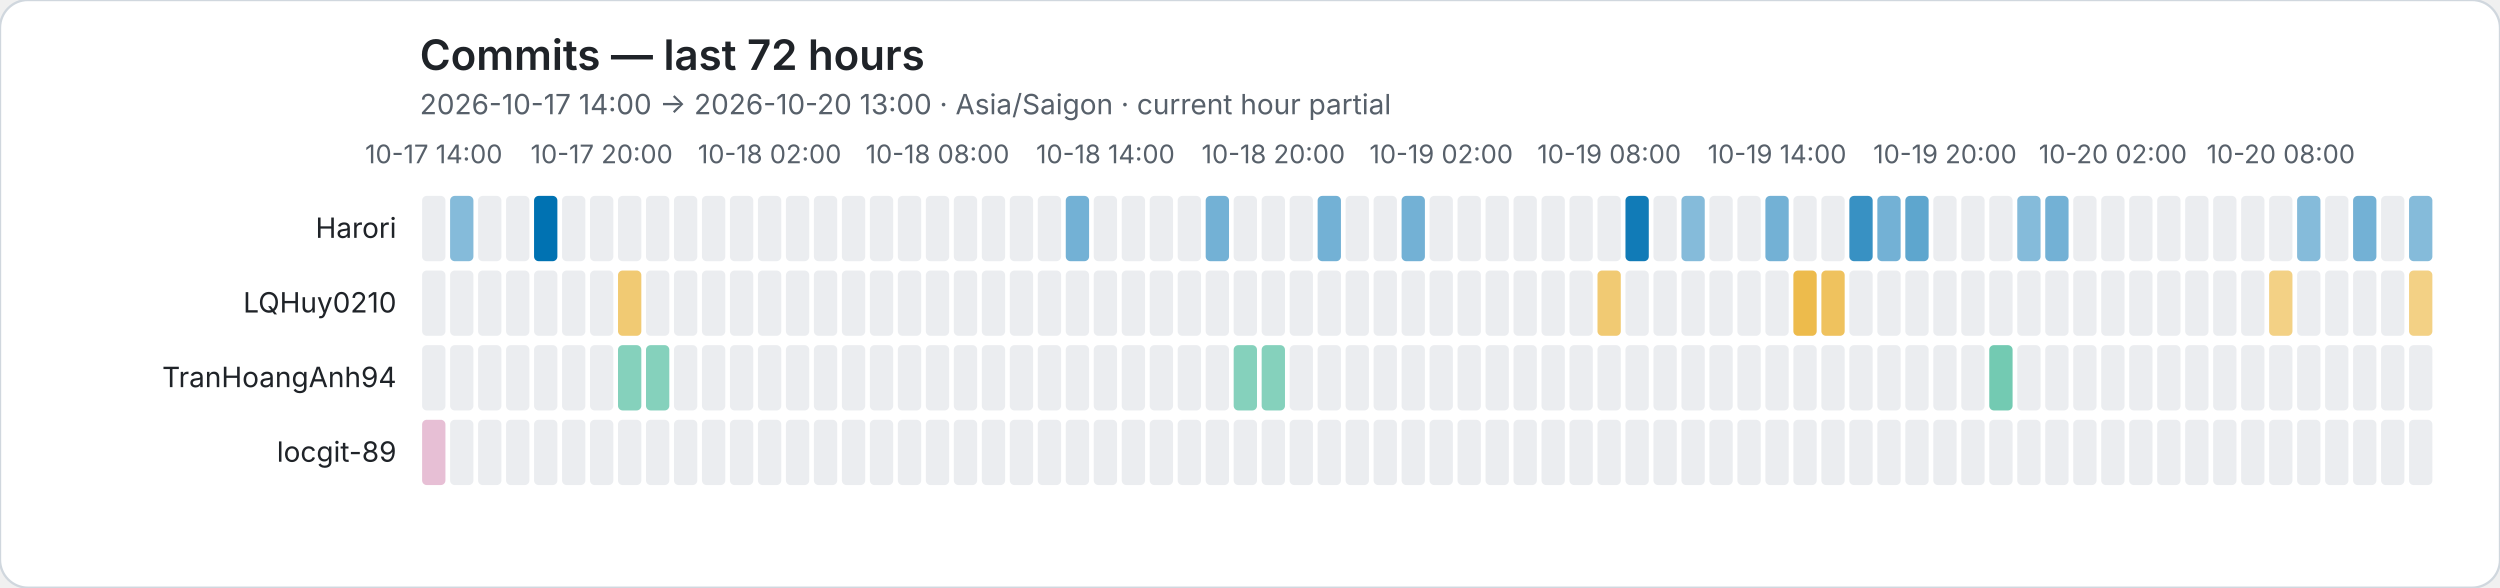
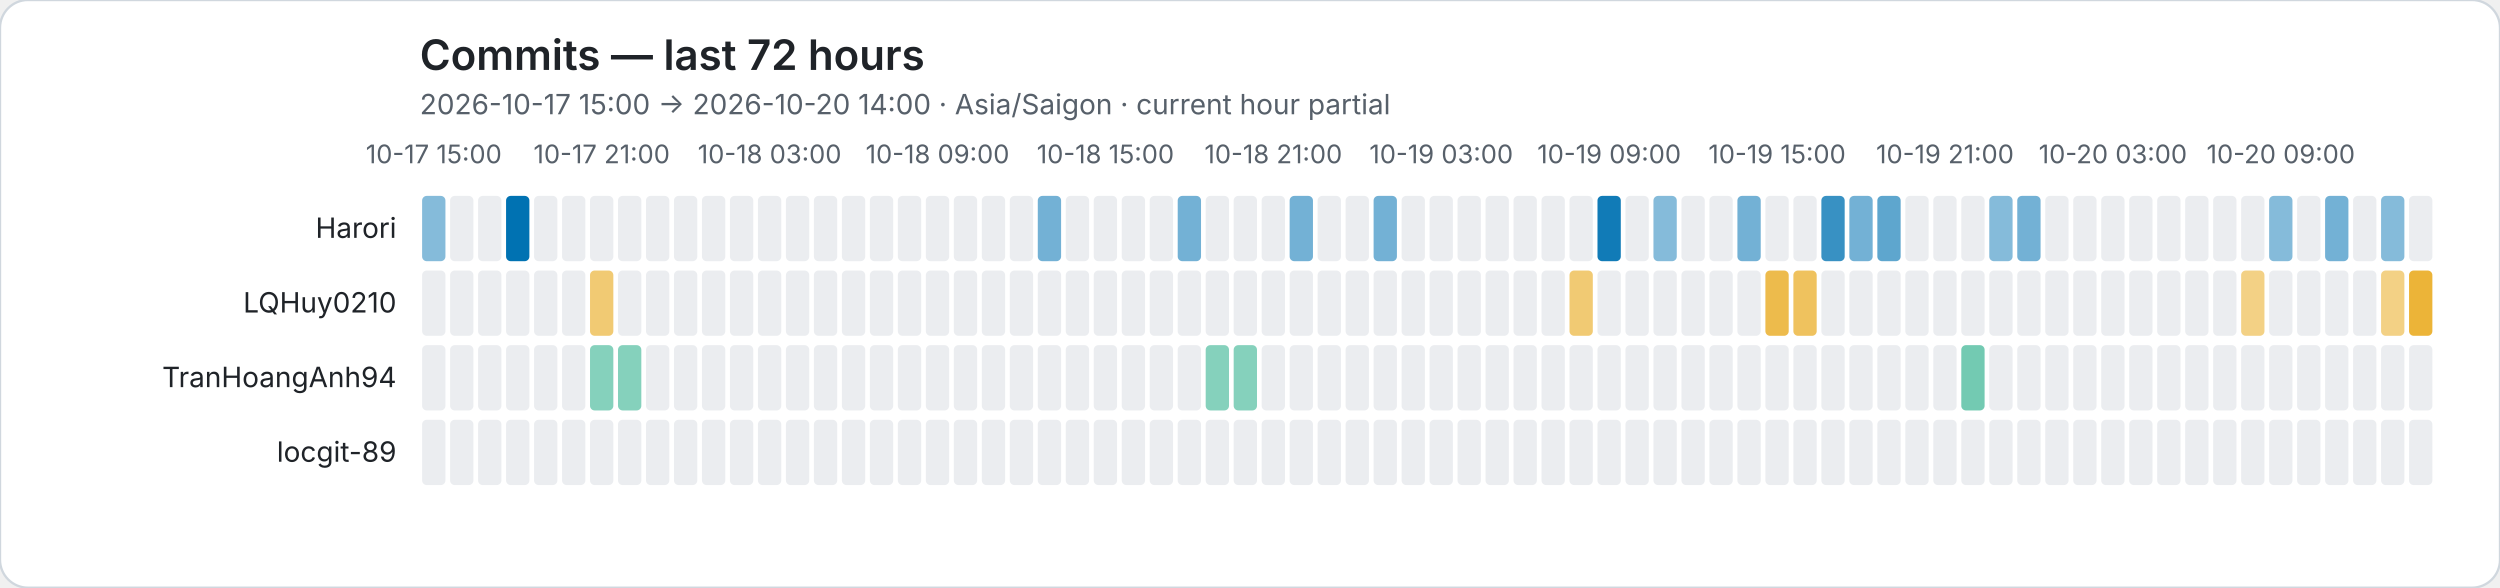
<svg xmlns="http://www.w3.org/2000/svg" role="img" viewBox="0 0 1072 252">
  <rect width="1072" height="252" rx="12" fill="#ffffff" stroke="#d0d7de" />
  <style>text{font-family:system-ui,-apple-system,BlinkMacSystemFont,"Segoe UI",sans-serif}.axis{fill:#57606a;font-size:11px}.heading{fill:#1f2328;font-size:18px;font-weight:600}.subheading{fill:#57606a;font-size:12px}.name{fill:#1f2328;font-size:12px}</style>
  <text class="heading" x="180" y="30">Commits — last 72 hours</text>
-   <text class="subheading" x="180" y="49">2026-10-17 14:00 → 2026-10-20 13:00 · Asia/Saigon · current hour partial</text>
-   <text class="axis" x="186" y="70" text-anchor="middle">10-17 14:00</text>
-   <text class="axis" x="258" y="70" text-anchor="middle">10-17 20:00</text>
-   <text class="axis" x="330" y="70" text-anchor="middle">10-18 02:00</text>
-   <text class="axis" x="402" y="70" text-anchor="middle">10-18 08:00</text>
-   <text class="axis" x="474" y="70" text-anchor="middle">10-18 14:00</text>
-   <text class="axis" x="546" y="70" text-anchor="middle">10-18 20:00</text>
-   <text class="axis" x="618" y="70" text-anchor="middle">10-19 02:00</text>
-   <text class="axis" x="690" y="70" text-anchor="middle">10-19 08:00</text>
-   <text class="axis" x="762" y="70" text-anchor="middle">10-19 14:00</text>
-   <text class="axis" x="834" y="70" text-anchor="middle">10-19 20:00</text>
-   <text class="axis" x="906" y="70" text-anchor="middle">10-20 02:00</text>
-   <text class="axis" x="978" y="70" text-anchor="middle">10-20 08:00</text>
+   <text class="subheading" x="180" y="49">2026-10-17 15:00 → 2026-10-20 14:00 · Asia/Saigon · current hour partial</text>
+   <text class="axis" x="186" y="70" text-anchor="middle">10-17 15:00</text>
+   <text class="axis" x="258" y="70" text-anchor="middle">10-17 21:00</text>
+   <text class="axis" x="330" y="70" text-anchor="middle">10-18 03:00</text>
+   <text class="axis" x="402" y="70" text-anchor="middle">10-18 09:00</text>
+   <text class="axis" x="474" y="70" text-anchor="middle">10-18 15:00</text>
+   <text class="axis" x="546" y="70" text-anchor="middle">10-18 21:00</text>
+   <text class="axis" x="618" y="70" text-anchor="middle">10-19 03:00</text>
+   <text class="axis" x="690" y="70" text-anchor="middle">10-19 09:00</text>
+   <text class="axis" x="762" y="70" text-anchor="middle">10-19 15:00</text>
+   <text class="axis" x="834" y="70" text-anchor="middle">10-19 21:00</text>
+   <text class="axis" x="906" y="70" text-anchor="middle">10-20 03:00</text>
+   <text class="axis" x="978" y="70" text-anchor="middle">10-20 09:00</text>
  <text class="name" x="170" y="102" text-anchor="end">Harori</text>
-   <rect data-hour="0" x="181" y="84" width="10" height="28" rx="2" fill="#ebedf0" />
-   <rect data-hour="1" x="193" y="84" width="10" height="28" rx="2" fill="rgba(0, 114, 178, 0.48)" />
+   <rect data-hour="0" x="181" y="84" width="10" height="28" rx="2" fill="rgba(0, 114, 178, 0.48)" />
+   <rect data-hour="1" x="193" y="84" width="10" height="28" rx="2" fill="#ebedf0" />
  <rect data-hour="2" x="205" y="84" width="10" height="28" rx="2" fill="#ebedf0" />
-   <rect data-hour="3" x="217" y="84" width="10" height="28" rx="2" fill="#ebedf0" />
-   <rect data-hour="4" x="229" y="84" width="10" height="28" rx="2" fill="rgba(0, 114, 178, 1.00)" />
+   <rect data-hour="3" x="217" y="84" width="10" height="28" rx="2" fill="rgba(0, 114, 178, 1.00)" />
+   <rect data-hour="4" x="229" y="84" width="10" height="28" rx="2" fill="#ebedf0" />
  <rect data-hour="5" x="241" y="84" width="10" height="28" rx="2" fill="#ebedf0" />
  <rect data-hour="6" x="253" y="84" width="10" height="28" rx="2" fill="#ebedf0" />
  <rect data-hour="7" x="265" y="84" width="10" height="28" rx="2" fill="#ebedf0" />
  <rect data-hour="8" x="277" y="84" width="10" height="28" rx="2" fill="#ebedf0" />
  <rect data-hour="9" x="289" y="84" width="10" height="28" rx="2" fill="#ebedf0" />
  <rect data-hour="10" x="301" y="84" width="10" height="28" rx="2" fill="#ebedf0" />
  <rect data-hour="11" x="313" y="84" width="10" height="28" rx="2" fill="#ebedf0" />
  <rect data-hour="12" x="325" y="84" width="10" height="28" rx="2" fill="#ebedf0" />
  <rect data-hour="13" x="337" y="84" width="10" height="28" rx="2" fill="#ebedf0" />
  <rect data-hour="14" x="349" y="84" width="10" height="28" rx="2" fill="#ebedf0" />
  <rect data-hour="15" x="361" y="84" width="10" height="28" rx="2" fill="#ebedf0" />
  <rect data-hour="16" x="373" y="84" width="10" height="28" rx="2" fill="#ebedf0" />
  <rect data-hour="17" x="385" y="84" width="10" height="28" rx="2" fill="#ebedf0" />
  <rect data-hour="18" x="397" y="84" width="10" height="28" rx="2" fill="#ebedf0" />
  <rect data-hour="19" x="409" y="84" width="10" height="28" rx="2" fill="#ebedf0" />
  <rect data-hour="20" x="421" y="84" width="10" height="28" rx="2" fill="#ebedf0" />
  <rect data-hour="21" x="433" y="84" width="10" height="28" rx="2" fill="#ebedf0" />
-   <rect data-hour="22" x="445" y="84" width="10" height="28" rx="2" fill="#ebedf0" />
-   <rect data-hour="23" x="457" y="84" width="10" height="28" rx="2" fill="rgba(0, 114, 178, 0.55)" />
+   <rect data-hour="22" x="445" y="84" width="10" height="28" rx="2" fill="rgba(0, 114, 178, 0.55)" />
+   <rect data-hour="23" x="457" y="84" width="10" height="28" rx="2" fill="#ebedf0" />
  <rect data-hour="24" x="469" y="84" width="10" height="28" rx="2" fill="#ebedf0" />
  <rect data-hour="25" x="481" y="84" width="10" height="28" rx="2" fill="#ebedf0" />
  <rect data-hour="26" x="493" y="84" width="10" height="28" rx="2" fill="#ebedf0" />
-   <rect data-hour="27" x="505" y="84" width="10" height="28" rx="2" fill="#ebedf0" />
-   <rect data-hour="28" x="517" y="84" width="10" height="28" rx="2" fill="rgba(0, 114, 178, 0.55)" />
+   <rect data-hour="27" x="505" y="84" width="10" height="28" rx="2" fill="rgba(0, 114, 178, 0.55)" />
+   <rect data-hour="28" x="517" y="84" width="10" height="28" rx="2" fill="#ebedf0" />
  <rect data-hour="29" x="529" y="84" width="10" height="28" rx="2" fill="#ebedf0" />
  <rect data-hour="30" x="541" y="84" width="10" height="28" rx="2" fill="#ebedf0" />
-   <rect data-hour="31" x="553" y="84" width="10" height="28" rx="2" fill="#ebedf0" />
-   <rect data-hour="32" x="565" y="84" width="10" height="28" rx="2" fill="rgba(0, 114, 178, 0.55)" />
+   <rect data-hour="31" x="553" y="84" width="10" height="28" rx="2" fill="rgba(0, 114, 178, 0.55)" />
+   <rect data-hour="32" x="565" y="84" width="10" height="28" rx="2" fill="#ebedf0" />
  <rect data-hour="33" x="577" y="84" width="10" height="28" rx="2" fill="#ebedf0" />
-   <rect data-hour="34" x="589" y="84" width="10" height="28" rx="2" fill="#ebedf0" />
-   <rect data-hour="35" x="601" y="84" width="10" height="28" rx="2" fill="rgba(0, 114, 178, 0.55)" />
+   <rect data-hour="34" x="589" y="84" width="10" height="28" rx="2" fill="rgba(0, 114, 178, 0.55)" />
+   <rect data-hour="35" x="601" y="84" width="10" height="28" rx="2" fill="#ebedf0" />
  <rect data-hour="36" x="613" y="84" width="10" height="28" rx="2" fill="#ebedf0" />
  <rect data-hour="37" x="625" y="84" width="10" height="28" rx="2" fill="#ebedf0" />
  <rect data-hour="38" x="637" y="84" width="10" height="28" rx="2" fill="#ebedf0" />
  <rect data-hour="39" x="649" y="84" width="10" height="28" rx="2" fill="#ebedf0" />
  <rect data-hour="40" x="661" y="84" width="10" height="28" rx="2" fill="#ebedf0" />
  <rect data-hour="41" x="673" y="84" width="10" height="28" rx="2" fill="#ebedf0" />
-   <rect data-hour="42" x="685" y="84" width="10" height="28" rx="2" fill="#ebedf0" />
-   <rect data-hour="43" x="697" y="84" width="10" height="28" rx="2" fill="rgba(0, 114, 178, 0.93)" />
-   <rect data-hour="44" x="709" y="84" width="10" height="28" rx="2" fill="#ebedf0" />
-   <rect data-hour="45" x="721" y="84" width="10" height="28" rx="2" fill="rgba(0, 114, 178, 0.48)" />
+   <rect data-hour="42" x="685" y="84" width="10" height="28" rx="2" fill="rgba(0, 114, 178, 0.93)" />
+   <rect data-hour="43" x="697" y="84" width="10" height="28" rx="2" fill="#ebedf0" />
+   <rect data-hour="44" x="709" y="84" width="10" height="28" rx="2" fill="rgba(0, 114, 178, 0.48)" />
+   <rect data-hour="45" x="721" y="84" width="10" height="28" rx="2" fill="#ebedf0" />
  <rect data-hour="46" x="733" y="84" width="10" height="28" rx="2" fill="#ebedf0" />
-   <rect data-hour="47" x="745" y="84" width="10" height="28" rx="2" fill="#ebedf0" />
-   <rect data-hour="48" x="757" y="84" width="10" height="28" rx="2" fill="rgba(0, 114, 178, 0.55)" />
+   <rect data-hour="47" x="745" y="84" width="10" height="28" rx="2" fill="rgba(0, 114, 178, 0.55)" />
+   <rect data-hour="48" x="757" y="84" width="10" height="28" rx="2" fill="#ebedf0" />
  <rect data-hour="49" x="769" y="84" width="10" height="28" rx="2" fill="#ebedf0" />
-   <rect data-hour="50" x="781" y="84" width="10" height="28" rx="2" fill="#ebedf0" />
-   <rect data-hour="51" x="793" y="84" width="10" height="28" rx="2" fill="rgba(0, 114, 178, 0.78)" />
-   <rect data-hour="52" x="805" y="84" width="10" height="28" rx="2" fill="rgba(0, 114, 178, 0.55)" />
-   <rect data-hour="53" x="817" y="84" width="10" height="28" rx="2" fill="rgba(0, 114, 178, 0.63)" />
+   <rect data-hour="50" x="781" y="84" width="10" height="28" rx="2" fill="rgba(0, 114, 178, 0.78)" />
+   <rect data-hour="51" x="793" y="84" width="10" height="28" rx="2" fill="rgba(0, 114, 178, 0.55)" />
+   <rect data-hour="52" x="805" y="84" width="10" height="28" rx="2" fill="rgba(0, 114, 178, 0.63)" />
+   <rect data-hour="53" x="817" y="84" width="10" height="28" rx="2" fill="#ebedf0" />
  <rect data-hour="54" x="829" y="84" width="10" height="28" rx="2" fill="#ebedf0" />
  <rect data-hour="55" x="841" y="84" width="10" height="28" rx="2" fill="#ebedf0" />
-   <rect data-hour="56" x="853" y="84" width="10" height="28" rx="2" fill="#ebedf0" />
-   <rect data-hour="57" x="865" y="84" width="10" height="28" rx="2" fill="rgba(0, 114, 178, 0.48)" />
-   <rect data-hour="58" x="877" y="84" width="10" height="28" rx="2" fill="rgba(0, 114, 178, 0.55)" />
+   <rect data-hour="56" x="853" y="84" width="10" height="28" rx="2" fill="rgba(0, 114, 178, 0.48)" />
+   <rect data-hour="57" x="865" y="84" width="10" height="28" rx="2" fill="rgba(0, 114, 178, 0.55)" />
+   <rect data-hour="58" x="877" y="84" width="10" height="28" rx="2" fill="#ebedf0" />
  <rect data-hour="59" x="889" y="84" width="10" height="28" rx="2" fill="#ebedf0" />
  <rect data-hour="60" x="901" y="84" width="10" height="28" rx="2" fill="#ebedf0" />
  <rect data-hour="61" x="913" y="84" width="10" height="28" rx="2" fill="#ebedf0" />
  <rect data-hour="62" x="925" y="84" width="10" height="28" rx="2" fill="#ebedf0" />
  <rect data-hour="63" x="937" y="84" width="10" height="28" rx="2" fill="#ebedf0" />
  <rect data-hour="64" x="949" y="84" width="10" height="28" rx="2" fill="#ebedf0" />
  <rect data-hour="65" x="961" y="84" width="10" height="28" rx="2" fill="#ebedf0" />
-   <rect data-hour="66" x="973" y="84" width="10" height="28" rx="2" fill="#ebedf0" />
-   <rect data-hour="67" x="985" y="84" width="10" height="28" rx="2" fill="rgba(0, 114, 178, 0.48)" />
-   <rect data-hour="68" x="997" y="84" width="10" height="28" rx="2" fill="#ebedf0" />
-   <rect data-hour="69" x="1009" y="84" width="10" height="28" rx="2" fill="rgba(0, 114, 178, 0.55)" />
-   <rect data-hour="70" x="1021" y="84" width="10" height="28" rx="2" fill="#ebedf0" />
-   <rect data-hour="71" x="1033" y="84" width="10" height="28" rx="2" fill="rgba(0, 114, 178, 0.48)" />
+   <rect data-hour="66" x="973" y="84" width="10" height="28" rx="2" fill="rgba(0, 114, 178, 0.48)" />
+   <rect data-hour="67" x="985" y="84" width="10" height="28" rx="2" fill="#ebedf0" />
+   <rect data-hour="68" x="997" y="84" width="10" height="28" rx="2" fill="rgba(0, 114, 178, 0.55)" />
+   <rect data-hour="69" x="1009" y="84" width="10" height="28" rx="2" fill="#ebedf0" />
+   <rect data-hour="70" x="1021" y="84" width="10" height="28" rx="2" fill="rgba(0, 114, 178, 0.48)" />
+   <rect data-hour="71" x="1033" y="84" width="10" height="28" rx="2" fill="#ebedf0" />
  <text class="name" x="170" y="134" text-anchor="end">LQHuy0210</text>
  <rect data-hour="0" x="181" y="116" width="10" height="28" rx="2" fill="#ebedf0" />
  <rect data-hour="1" x="193" y="116" width="10" height="28" rx="2" fill="#ebedf0" />
  <rect data-hour="2" x="205" y="116" width="10" height="28" rx="2" fill="#ebedf0" />
  <rect data-hour="3" x="217" y="116" width="10" height="28" rx="2" fill="#ebedf0" />
  <rect data-hour="4" x="229" y="116" width="10" height="28" rx="2" fill="#ebedf0" />
  <rect data-hour="5" x="241" y="116" width="10" height="28" rx="2" fill="#ebedf0" />
-   <rect data-hour="6" x="253" y="116" width="10" height="28" rx="2" fill="#ebedf0" />
-   <rect data-hour="7" x="265" y="116" width="10" height="28" rx="2" fill="rgba(230, 159, 0, 0.55)" />
+   <rect data-hour="6" x="253" y="116" width="10" height="28" rx="2" fill="rgba(230, 159, 0, 0.55)" />
+   <rect data-hour="7" x="265" y="116" width="10" height="28" rx="2" fill="#ebedf0" />
  <rect data-hour="8" x="277" y="116" width="10" height="28" rx="2" fill="#ebedf0" />
  <rect data-hour="9" x="289" y="116" width="10" height="28" rx="2" fill="#ebedf0" />
  <rect data-hour="10" x="301" y="116" width="10" height="28" rx="2" fill="#ebedf0" />
  <rect data-hour="11" x="313" y="116" width="10" height="28" rx="2" fill="#ebedf0" />
  <rect data-hour="12" x="325" y="116" width="10" height="28" rx="2" fill="#ebedf0" />
  <rect data-hour="13" x="337" y="116" width="10" height="28" rx="2" fill="#ebedf0" />
  <rect data-hour="14" x="349" y="116" width="10" height="28" rx="2" fill="#ebedf0" />
  <rect data-hour="15" x="361" y="116" width="10" height="28" rx="2" fill="#ebedf0" />
  <rect data-hour="16" x="373" y="116" width="10" height="28" rx="2" fill="#ebedf0" />
  <rect data-hour="17" x="385" y="116" width="10" height="28" rx="2" fill="#ebedf0" />
  <rect data-hour="18" x="397" y="116" width="10" height="28" rx="2" fill="#ebedf0" />
  <rect data-hour="19" x="409" y="116" width="10" height="28" rx="2" fill="#ebedf0" />
  <rect data-hour="20" x="421" y="116" width="10" height="28" rx="2" fill="#ebedf0" />
  <rect data-hour="21" x="433" y="116" width="10" height="28" rx="2" fill="#ebedf0" />
  <rect data-hour="22" x="445" y="116" width="10" height="28" rx="2" fill="#ebedf0" />
  <rect data-hour="23" x="457" y="116" width="10" height="28" rx="2" fill="#ebedf0" />
  <rect data-hour="24" x="469" y="116" width="10" height="28" rx="2" fill="#ebedf0" />
  <rect data-hour="25" x="481" y="116" width="10" height="28" rx="2" fill="#ebedf0" />
  <rect data-hour="26" x="493" y="116" width="10" height="28" rx="2" fill="#ebedf0" />
  <rect data-hour="27" x="505" y="116" width="10" height="28" rx="2" fill="#ebedf0" />
  <rect data-hour="28" x="517" y="116" width="10" height="28" rx="2" fill="#ebedf0" />
  <rect data-hour="29" x="529" y="116" width="10" height="28" rx="2" fill="#ebedf0" />
  <rect data-hour="30" x="541" y="116" width="10" height="28" rx="2" fill="#ebedf0" />
  <rect data-hour="31" x="553" y="116" width="10" height="28" rx="2" fill="#ebedf0" />
  <rect data-hour="32" x="565" y="116" width="10" height="28" rx="2" fill="#ebedf0" />
  <rect data-hour="33" x="577" y="116" width="10" height="28" rx="2" fill="#ebedf0" />
  <rect data-hour="34" x="589" y="116" width="10" height="28" rx="2" fill="#ebedf0" />
  <rect data-hour="35" x="601" y="116" width="10" height="28" rx="2" fill="#ebedf0" />
  <rect data-hour="36" x="613" y="116" width="10" height="28" rx="2" fill="#ebedf0" />
  <rect data-hour="37" x="625" y="116" width="10" height="28" rx="2" fill="#ebedf0" />
  <rect data-hour="38" x="637" y="116" width="10" height="28" rx="2" fill="#ebedf0" />
  <rect data-hour="39" x="649" y="116" width="10" height="28" rx="2" fill="#ebedf0" />
  <rect data-hour="40" x="661" y="116" width="10" height="28" rx="2" fill="#ebedf0" />
-   <rect data-hour="41" x="673" y="116" width="10" height="28" rx="2" fill="#ebedf0" />
-   <rect data-hour="42" x="685" y="116" width="10" height="28" rx="2" fill="rgba(230, 159, 0, 0.55)" />
+   <rect data-hour="41" x="673" y="116" width="10" height="28" rx="2" fill="rgba(230, 159, 0, 0.55)" />
+   <rect data-hour="42" x="685" y="116" width="10" height="28" rx="2" fill="#ebedf0" />
  <rect data-hour="43" x="697" y="116" width="10" height="28" rx="2" fill="#ebedf0" />
  <rect data-hour="44" x="709" y="116" width="10" height="28" rx="2" fill="#ebedf0" />
  <rect data-hour="45" x="721" y="116" width="10" height="28" rx="2" fill="#ebedf0" />
  <rect data-hour="46" x="733" y="116" width="10" height="28" rx="2" fill="#ebedf0" />
  <rect data-hour="47" x="745" y="116" width="10" height="28" rx="2" fill="#ebedf0" />
-   <rect data-hour="48" x="757" y="116" width="10" height="28" rx="2" fill="#ebedf0" />
-   <rect data-hour="49" x="769" y="116" width="10" height="28" rx="2" fill="rgba(230, 159, 0, 0.70)" />
-   <rect data-hour="50" x="781" y="116" width="10" height="28" rx="2" fill="rgba(230, 159, 0, 0.63)" />
+   <rect data-hour="48" x="757" y="116" width="10" height="28" rx="2" fill="rgba(230, 159, 0, 0.70)" />
+   <rect data-hour="49" x="769" y="116" width="10" height="28" rx="2" fill="rgba(230, 159, 0, 0.63)" />
+   <rect data-hour="50" x="781" y="116" width="10" height="28" rx="2" fill="#ebedf0" />
  <rect data-hour="51" x="793" y="116" width="10" height="28" rx="2" fill="#ebedf0" />
  <rect data-hour="52" x="805" y="116" width="10" height="28" rx="2" fill="#ebedf0" />
  <rect data-hour="53" x="817" y="116" width="10" height="28" rx="2" fill="#ebedf0" />
  <rect data-hour="54" x="829" y="116" width="10" height="28" rx="2" fill="#ebedf0" />
  <rect data-hour="55" x="841" y="116" width="10" height="28" rx="2" fill="#ebedf0" />
  <rect data-hour="56" x="853" y="116" width="10" height="28" rx="2" fill="#ebedf0" />
  <rect data-hour="57" x="865" y="116" width="10" height="28" rx="2" fill="#ebedf0" />
  <rect data-hour="58" x="877" y="116" width="10" height="28" rx="2" fill="#ebedf0" />
  <rect data-hour="59" x="889" y="116" width="10" height="28" rx="2" fill="#ebedf0" />
  <rect data-hour="60" x="901" y="116" width="10" height="28" rx="2" fill="#ebedf0" />
  <rect data-hour="61" x="913" y="116" width="10" height="28" rx="2" fill="#ebedf0" />
  <rect data-hour="62" x="925" y="116" width="10" height="28" rx="2" fill="#ebedf0" />
  <rect data-hour="63" x="937" y="116" width="10" height="28" rx="2" fill="#ebedf0" />
  <rect data-hour="64" x="949" y="116" width="10" height="28" rx="2" fill="#ebedf0" />
-   <rect data-hour="65" x="961" y="116" width="10" height="28" rx="2" fill="#ebedf0" />
-   <rect data-hour="66" x="973" y="116" width="10" height="28" rx="2" fill="rgba(230, 159, 0, 0.48)" />
+   <rect data-hour="65" x="961" y="116" width="10" height="28" rx="2" fill="rgba(230, 159, 0, 0.48)" />
+   <rect data-hour="66" x="973" y="116" width="10" height="28" rx="2" fill="#ebedf0" />
  <rect data-hour="67" x="985" y="116" width="10" height="28" rx="2" fill="#ebedf0" />
  <rect data-hour="68" x="997" y="116" width="10" height="28" rx="2" fill="#ebedf0" />
  <rect data-hour="69" x="1009" y="116" width="10" height="28" rx="2" fill="#ebedf0" />
-   <rect data-hour="70" x="1021" y="116" width="10" height="28" rx="2" fill="#ebedf0" />
-   <rect data-hour="71" x="1033" y="116" width="10" height="28" rx="2" fill="rgba(230, 159, 0, 0.48)" />
+   <rect data-hour="70" x="1021" y="116" width="10" height="28" rx="2" fill="rgba(230, 159, 0, 0.48)" />
+   <rect data-hour="71" x="1033" y="116" width="10" height="28" rx="2" fill="rgba(230, 159, 0, 0.78)" />
  <text class="name" x="170" y="166" text-anchor="end">TranHoangAnh94</text>
  <rect data-hour="0" x="181" y="148" width="10" height="28" rx="2" fill="#ebedf0" />
  <rect data-hour="1" x="193" y="148" width="10" height="28" rx="2" fill="#ebedf0" />
  <rect data-hour="2" x="205" y="148" width="10" height="28" rx="2" fill="#ebedf0" />
  <rect data-hour="3" x="217" y="148" width="10" height="28" rx="2" fill="#ebedf0" />
  <rect data-hour="4" x="229" y="148" width="10" height="28" rx="2" fill="#ebedf0" />
  <rect data-hour="5" x="241" y="148" width="10" height="28" rx="2" fill="#ebedf0" />
-   <rect data-hour="6" x="253" y="148" width="10" height="28" rx="2" fill="#ebedf0" />
+   <rect data-hour="6" x="253" y="148" width="10" height="28" rx="2" fill="rgba(0, 158, 115, 0.48)" />
  <rect data-hour="7" x="265" y="148" width="10" height="28" rx="2" fill="rgba(0, 158, 115, 0.48)" />
-   <rect data-hour="8" x="277" y="148" width="10" height="28" rx="2" fill="rgba(0, 158, 115, 0.48)" />
+   <rect data-hour="8" x="277" y="148" width="10" height="28" rx="2" fill="#ebedf0" />
  <rect data-hour="9" x="289" y="148" width="10" height="28" rx="2" fill="#ebedf0" />
  <rect data-hour="10" x="301" y="148" width="10" height="28" rx="2" fill="#ebedf0" />
  <rect data-hour="11" x="313" y="148" width="10" height="28" rx="2" fill="#ebedf0" />
  <rect data-hour="12" x="325" y="148" width="10" height="28" rx="2" fill="#ebedf0" />
  <rect data-hour="13" x="337" y="148" width="10" height="28" rx="2" fill="#ebedf0" />
  <rect data-hour="14" x="349" y="148" width="10" height="28" rx="2" fill="#ebedf0" />
  <rect data-hour="15" x="361" y="148" width="10" height="28" rx="2" fill="#ebedf0" />
  <rect data-hour="16" x="373" y="148" width="10" height="28" rx="2" fill="#ebedf0" />
  <rect data-hour="17" x="385" y="148" width="10" height="28" rx="2" fill="#ebedf0" />
  <rect data-hour="18" x="397" y="148" width="10" height="28" rx="2" fill="#ebedf0" />
  <rect data-hour="19" x="409" y="148" width="10" height="28" rx="2" fill="#ebedf0" />
  <rect data-hour="20" x="421" y="148" width="10" height="28" rx="2" fill="#ebedf0" />
  <rect data-hour="21" x="433" y="148" width="10" height="28" rx="2" fill="#ebedf0" />
  <rect data-hour="22" x="445" y="148" width="10" height="28" rx="2" fill="#ebedf0" />
  <rect data-hour="23" x="457" y="148" width="10" height="28" rx="2" fill="#ebedf0" />
  <rect data-hour="24" x="469" y="148" width="10" height="28" rx="2" fill="#ebedf0" />
  <rect data-hour="25" x="481" y="148" width="10" height="28" rx="2" fill="#ebedf0" />
  <rect data-hour="26" x="493" y="148" width="10" height="28" rx="2" fill="#ebedf0" />
  <rect data-hour="27" x="505" y="148" width="10" height="28" rx="2" fill="#ebedf0" />
-   <rect data-hour="28" x="517" y="148" width="10" height="28" rx="2" fill="#ebedf0" />
+   <rect data-hour="28" x="517" y="148" width="10" height="28" rx="2" fill="rgba(0, 158, 115, 0.48)" />
  <rect data-hour="29" x="529" y="148" width="10" height="28" rx="2" fill="rgba(0, 158, 115, 0.48)" />
-   <rect data-hour="30" x="541" y="148" width="10" height="28" rx="2" fill="rgba(0, 158, 115, 0.48)" />
+   <rect data-hour="30" x="541" y="148" width="10" height="28" rx="2" fill="#ebedf0" />
  <rect data-hour="31" x="553" y="148" width="10" height="28" rx="2" fill="#ebedf0" />
  <rect data-hour="32" x="565" y="148" width="10" height="28" rx="2" fill="#ebedf0" />
  <rect data-hour="33" x="577" y="148" width="10" height="28" rx="2" fill="#ebedf0" />
  <rect data-hour="34" x="589" y="148" width="10" height="28" rx="2" fill="#ebedf0" />
  <rect data-hour="35" x="601" y="148" width="10" height="28" rx="2" fill="#ebedf0" />
  <rect data-hour="36" x="613" y="148" width="10" height="28" rx="2" fill="#ebedf0" />
  <rect data-hour="37" x="625" y="148" width="10" height="28" rx="2" fill="#ebedf0" />
  <rect data-hour="38" x="637" y="148" width="10" height="28" rx="2" fill="#ebedf0" />
  <rect data-hour="39" x="649" y="148" width="10" height="28" rx="2" fill="#ebedf0" />
  <rect data-hour="40" x="661" y="148" width="10" height="28" rx="2" fill="#ebedf0" />
  <rect data-hour="41" x="673" y="148" width="10" height="28" rx="2" fill="#ebedf0" />
  <rect data-hour="42" x="685" y="148" width="10" height="28" rx="2" fill="#ebedf0" />
  <rect data-hour="43" x="697" y="148" width="10" height="28" rx="2" fill="#ebedf0" />
  <rect data-hour="44" x="709" y="148" width="10" height="28" rx="2" fill="#ebedf0" />
  <rect data-hour="45" x="721" y="148" width="10" height="28" rx="2" fill="#ebedf0" />
  <rect data-hour="46" x="733" y="148" width="10" height="28" rx="2" fill="#ebedf0" />
  <rect data-hour="47" x="745" y="148" width="10" height="28" rx="2" fill="#ebedf0" />
  <rect data-hour="48" x="757" y="148" width="10" height="28" rx="2" fill="#ebedf0" />
  <rect data-hour="49" x="769" y="148" width="10" height="28" rx="2" fill="#ebedf0" />
  <rect data-hour="50" x="781" y="148" width="10" height="28" rx="2" fill="#ebedf0" />
  <rect data-hour="51" x="793" y="148" width="10" height="28" rx="2" fill="#ebedf0" />
  <rect data-hour="52" x="805" y="148" width="10" height="28" rx="2" fill="#ebedf0" />
  <rect data-hour="53" x="817" y="148" width="10" height="28" rx="2" fill="#ebedf0" />
  <rect data-hour="54" x="829" y="148" width="10" height="28" rx="2" fill="#ebedf0" />
-   <rect data-hour="55" x="841" y="148" width="10" height="28" rx="2" fill="#ebedf0" />
-   <rect data-hour="56" x="853" y="148" width="10" height="28" rx="2" fill="rgba(0, 158, 115, 0.55)" />
+   <rect data-hour="55" x="841" y="148" width="10" height="28" rx="2" fill="rgba(0, 158, 115, 0.55)" />
+   <rect data-hour="56" x="853" y="148" width="10" height="28" rx="2" fill="#ebedf0" />
  <rect data-hour="57" x="865" y="148" width="10" height="28" rx="2" fill="#ebedf0" />
  <rect data-hour="58" x="877" y="148" width="10" height="28" rx="2" fill="#ebedf0" />
  <rect data-hour="59" x="889" y="148" width="10" height="28" rx="2" fill="#ebedf0" />
  <rect data-hour="60" x="901" y="148" width="10" height="28" rx="2" fill="#ebedf0" />
  <rect data-hour="61" x="913" y="148" width="10" height="28" rx="2" fill="#ebedf0" />
  <rect data-hour="62" x="925" y="148" width="10" height="28" rx="2" fill="#ebedf0" />
  <rect data-hour="63" x="937" y="148" width="10" height="28" rx="2" fill="#ebedf0" />
  <rect data-hour="64" x="949" y="148" width="10" height="28" rx="2" fill="#ebedf0" />
  <rect data-hour="65" x="961" y="148" width="10" height="28" rx="2" fill="#ebedf0" />
  <rect data-hour="66" x="973" y="148" width="10" height="28" rx="2" fill="#ebedf0" />
  <rect data-hour="67" x="985" y="148" width="10" height="28" rx="2" fill="#ebedf0" />
  <rect data-hour="68" x="997" y="148" width="10" height="28" rx="2" fill="#ebedf0" />
  <rect data-hour="69" x="1009" y="148" width="10" height="28" rx="2" fill="#ebedf0" />
  <rect data-hour="70" x="1021" y="148" width="10" height="28" rx="2" fill="#ebedf0" />
  <rect data-hour="71" x="1033" y="148" width="10" height="28" rx="2" fill="#ebedf0" />
  <text class="name" x="170" y="198" text-anchor="end">locgit-89</text>
-   <rect data-hour="0" x="181" y="180" width="10" height="28" rx="2" fill="rgba(204, 121, 167, 0.48)" />
+   <rect data-hour="0" x="181" y="180" width="10" height="28" rx="2" fill="#ebedf0" />
  <rect data-hour="1" x="193" y="180" width="10" height="28" rx="2" fill="#ebedf0" />
  <rect data-hour="2" x="205" y="180" width="10" height="28" rx="2" fill="#ebedf0" />
  <rect data-hour="3" x="217" y="180" width="10" height="28" rx="2" fill="#ebedf0" />
  <rect data-hour="4" x="229" y="180" width="10" height="28" rx="2" fill="#ebedf0" />
  <rect data-hour="5" x="241" y="180" width="10" height="28" rx="2" fill="#ebedf0" />
  <rect data-hour="6" x="253" y="180" width="10" height="28" rx="2" fill="#ebedf0" />
  <rect data-hour="7" x="265" y="180" width="10" height="28" rx="2" fill="#ebedf0" />
  <rect data-hour="8" x="277" y="180" width="10" height="28" rx="2" fill="#ebedf0" />
  <rect data-hour="9" x="289" y="180" width="10" height="28" rx="2" fill="#ebedf0" />
  <rect data-hour="10" x="301" y="180" width="10" height="28" rx="2" fill="#ebedf0" />
  <rect data-hour="11" x="313" y="180" width="10" height="28" rx="2" fill="#ebedf0" />
  <rect data-hour="12" x="325" y="180" width="10" height="28" rx="2" fill="#ebedf0" />
  <rect data-hour="13" x="337" y="180" width="10" height="28" rx="2" fill="#ebedf0" />
  <rect data-hour="14" x="349" y="180" width="10" height="28" rx="2" fill="#ebedf0" />
  <rect data-hour="15" x="361" y="180" width="10" height="28" rx="2" fill="#ebedf0" />
  <rect data-hour="16" x="373" y="180" width="10" height="28" rx="2" fill="#ebedf0" />
  <rect data-hour="17" x="385" y="180" width="10" height="28" rx="2" fill="#ebedf0" />
  <rect data-hour="18" x="397" y="180" width="10" height="28" rx="2" fill="#ebedf0" />
  <rect data-hour="19" x="409" y="180" width="10" height="28" rx="2" fill="#ebedf0" />
  <rect data-hour="20" x="421" y="180" width="10" height="28" rx="2" fill="#ebedf0" />
  <rect data-hour="21" x="433" y="180" width="10" height="28" rx="2" fill="#ebedf0" />
  <rect data-hour="22" x="445" y="180" width="10" height="28" rx="2" fill="#ebedf0" />
  <rect data-hour="23" x="457" y="180" width="10" height="28" rx="2" fill="#ebedf0" />
  <rect data-hour="24" x="469" y="180" width="10" height="28" rx="2" fill="#ebedf0" />
  <rect data-hour="25" x="481" y="180" width="10" height="28" rx="2" fill="#ebedf0" />
  <rect data-hour="26" x="493" y="180" width="10" height="28" rx="2" fill="#ebedf0" />
  <rect data-hour="27" x="505" y="180" width="10" height="28" rx="2" fill="#ebedf0" />
  <rect data-hour="28" x="517" y="180" width="10" height="28" rx="2" fill="#ebedf0" />
  <rect data-hour="29" x="529" y="180" width="10" height="28" rx="2" fill="#ebedf0" />
  <rect data-hour="30" x="541" y="180" width="10" height="28" rx="2" fill="#ebedf0" />
  <rect data-hour="31" x="553" y="180" width="10" height="28" rx="2" fill="#ebedf0" />
  <rect data-hour="32" x="565" y="180" width="10" height="28" rx="2" fill="#ebedf0" />
  <rect data-hour="33" x="577" y="180" width="10" height="28" rx="2" fill="#ebedf0" />
  <rect data-hour="34" x="589" y="180" width="10" height="28" rx="2" fill="#ebedf0" />
  <rect data-hour="35" x="601" y="180" width="10" height="28" rx="2" fill="#ebedf0" />
  <rect data-hour="36" x="613" y="180" width="10" height="28" rx="2" fill="#ebedf0" />
  <rect data-hour="37" x="625" y="180" width="10" height="28" rx="2" fill="#ebedf0" />
  <rect data-hour="38" x="637" y="180" width="10" height="28" rx="2" fill="#ebedf0" />
  <rect data-hour="39" x="649" y="180" width="10" height="28" rx="2" fill="#ebedf0" />
  <rect data-hour="40" x="661" y="180" width="10" height="28" rx="2" fill="#ebedf0" />
  <rect data-hour="41" x="673" y="180" width="10" height="28" rx="2" fill="#ebedf0" />
  <rect data-hour="42" x="685" y="180" width="10" height="28" rx="2" fill="#ebedf0" />
  <rect data-hour="43" x="697" y="180" width="10" height="28" rx="2" fill="#ebedf0" />
  <rect data-hour="44" x="709" y="180" width="10" height="28" rx="2" fill="#ebedf0" />
  <rect data-hour="45" x="721" y="180" width="10" height="28" rx="2" fill="#ebedf0" />
  <rect data-hour="46" x="733" y="180" width="10" height="28" rx="2" fill="#ebedf0" />
  <rect data-hour="47" x="745" y="180" width="10" height="28" rx="2" fill="#ebedf0" />
  <rect data-hour="48" x="757" y="180" width="10" height="28" rx="2" fill="#ebedf0" />
  <rect data-hour="49" x="769" y="180" width="10" height="28" rx="2" fill="#ebedf0" />
  <rect data-hour="50" x="781" y="180" width="10" height="28" rx="2" fill="#ebedf0" />
  <rect data-hour="51" x="793" y="180" width="10" height="28" rx="2" fill="#ebedf0" />
  <rect data-hour="52" x="805" y="180" width="10" height="28" rx="2" fill="#ebedf0" />
  <rect data-hour="53" x="817" y="180" width="10" height="28" rx="2" fill="#ebedf0" />
  <rect data-hour="54" x="829" y="180" width="10" height="28" rx="2" fill="#ebedf0" />
  <rect data-hour="55" x="841" y="180" width="10" height="28" rx="2" fill="#ebedf0" />
  <rect data-hour="56" x="853" y="180" width="10" height="28" rx="2" fill="#ebedf0" />
  <rect data-hour="57" x="865" y="180" width="10" height="28" rx="2" fill="#ebedf0" />
  <rect data-hour="58" x="877" y="180" width="10" height="28" rx="2" fill="#ebedf0" />
  <rect data-hour="59" x="889" y="180" width="10" height="28" rx="2" fill="#ebedf0" />
  <rect data-hour="60" x="901" y="180" width="10" height="28" rx="2" fill="#ebedf0" />
  <rect data-hour="61" x="913" y="180" width="10" height="28" rx="2" fill="#ebedf0" />
  <rect data-hour="62" x="925" y="180" width="10" height="28" rx="2" fill="#ebedf0" />
  <rect data-hour="63" x="937" y="180" width="10" height="28" rx="2" fill="#ebedf0" />
  <rect data-hour="64" x="949" y="180" width="10" height="28" rx="2" fill="#ebedf0" />
  <rect data-hour="65" x="961" y="180" width="10" height="28" rx="2" fill="#ebedf0" />
  <rect data-hour="66" x="973" y="180" width="10" height="28" rx="2" fill="#ebedf0" />
  <rect data-hour="67" x="985" y="180" width="10" height="28" rx="2" fill="#ebedf0" />
  <rect data-hour="68" x="997" y="180" width="10" height="28" rx="2" fill="#ebedf0" />
  <rect data-hour="69" x="1009" y="180" width="10" height="28" rx="2" fill="#ebedf0" />
  <rect data-hour="70" x="1021" y="180" width="10" height="28" rx="2" fill="#ebedf0" />
  <rect data-hour="71" x="1033" y="180" width="10" height="28" rx="2" fill="#ebedf0" />
</svg>
